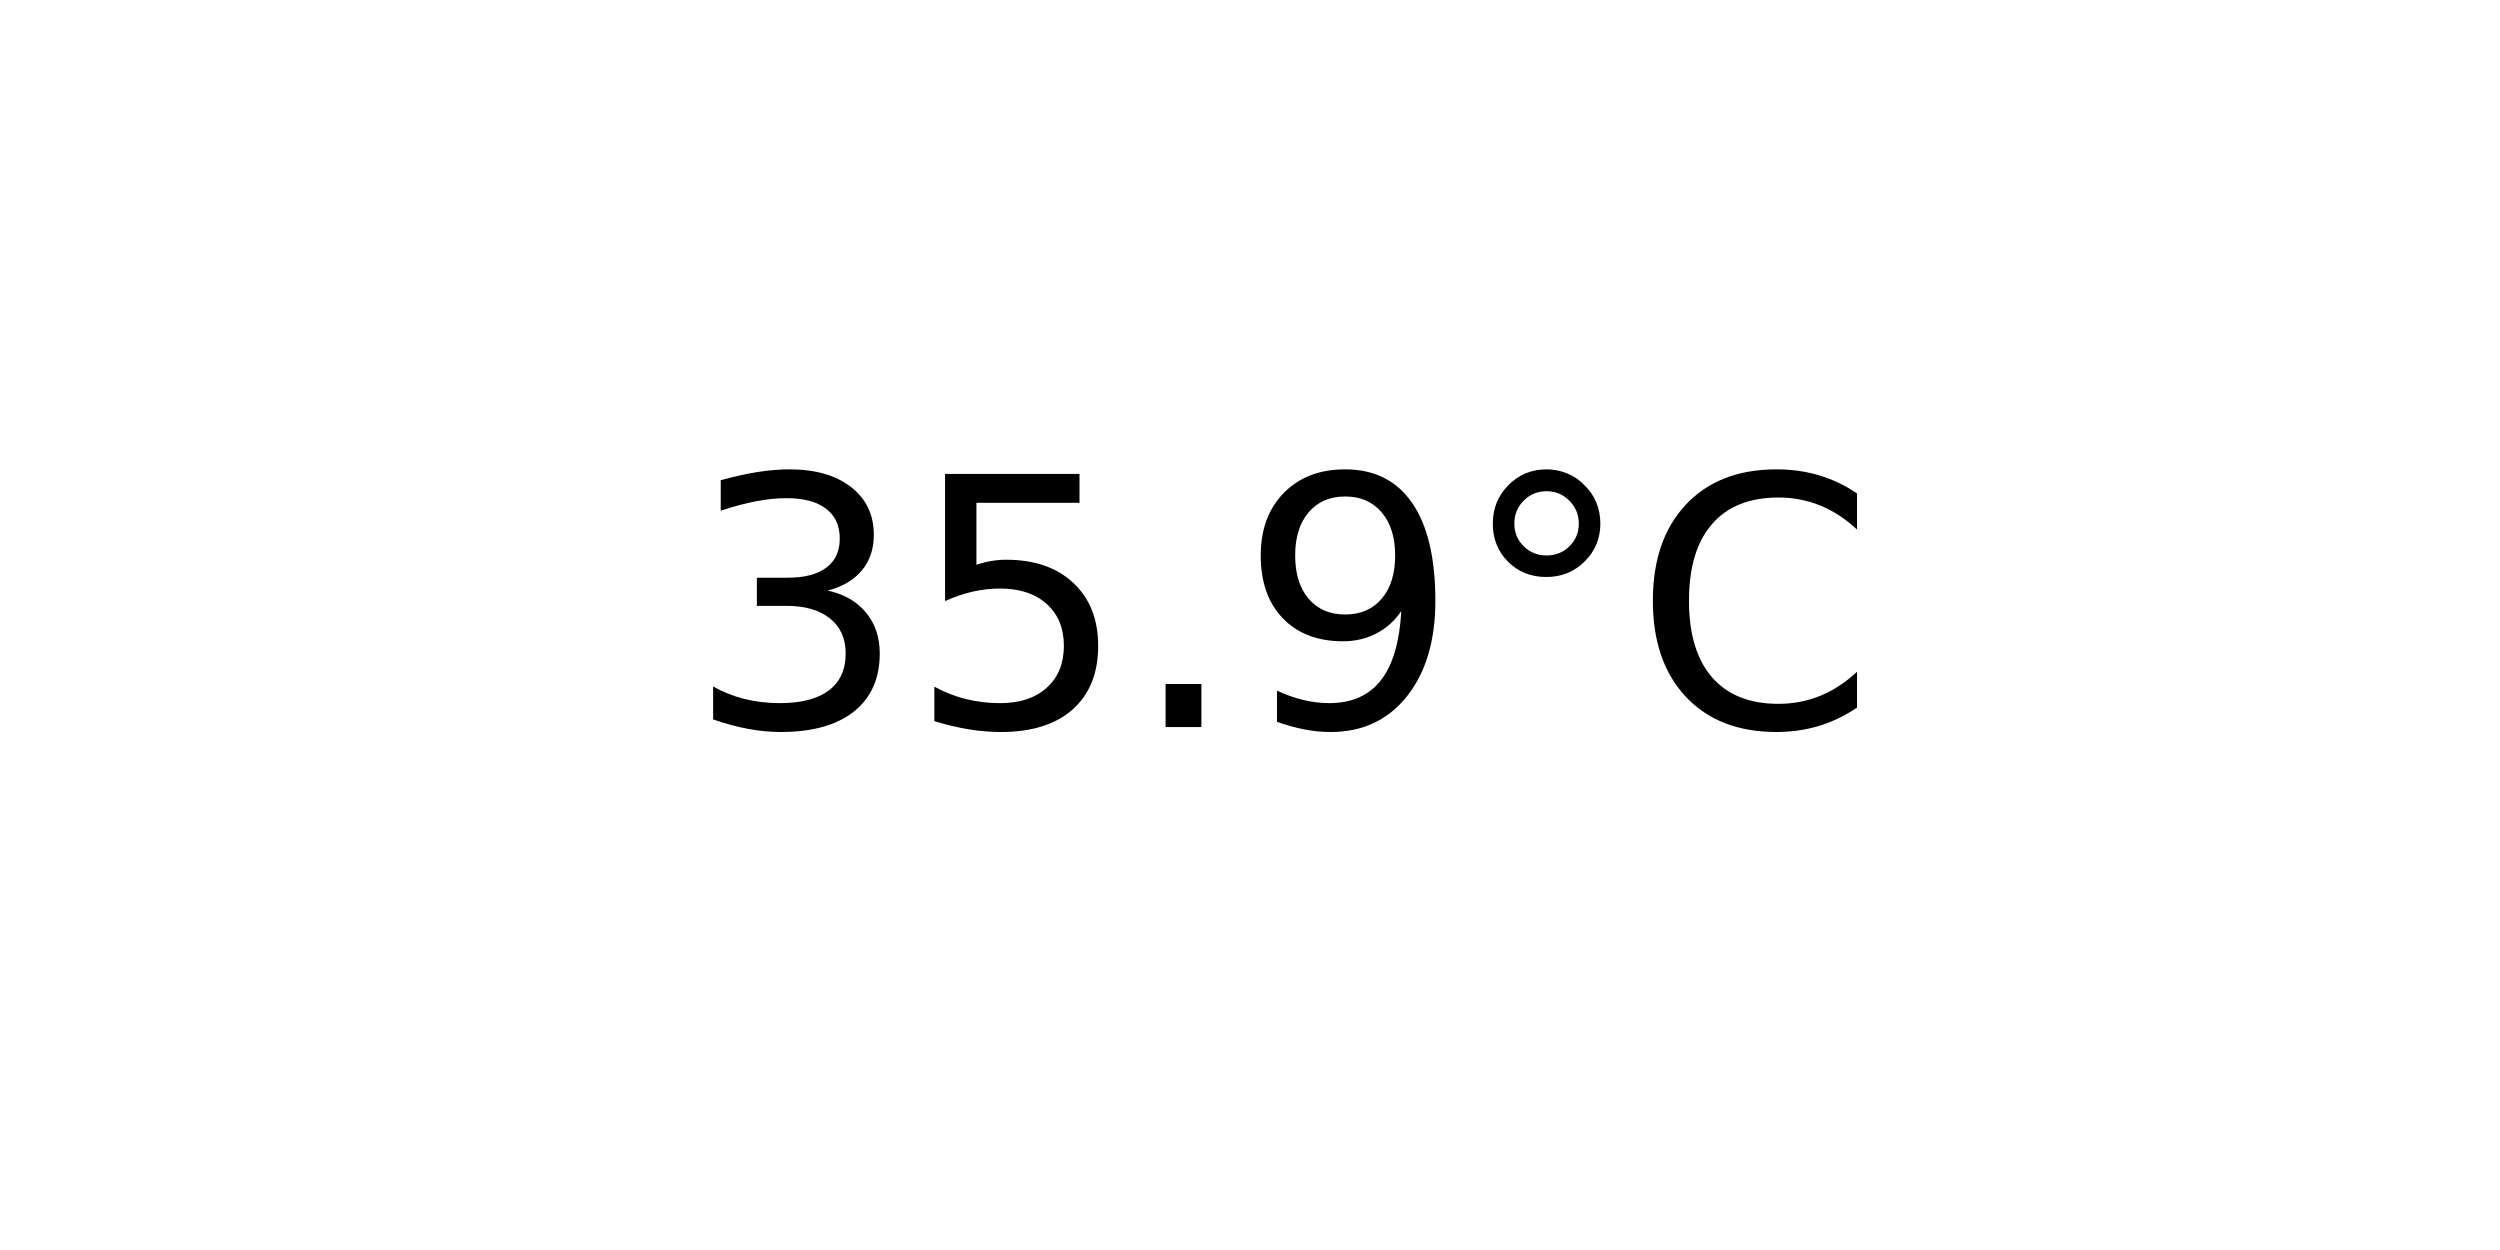
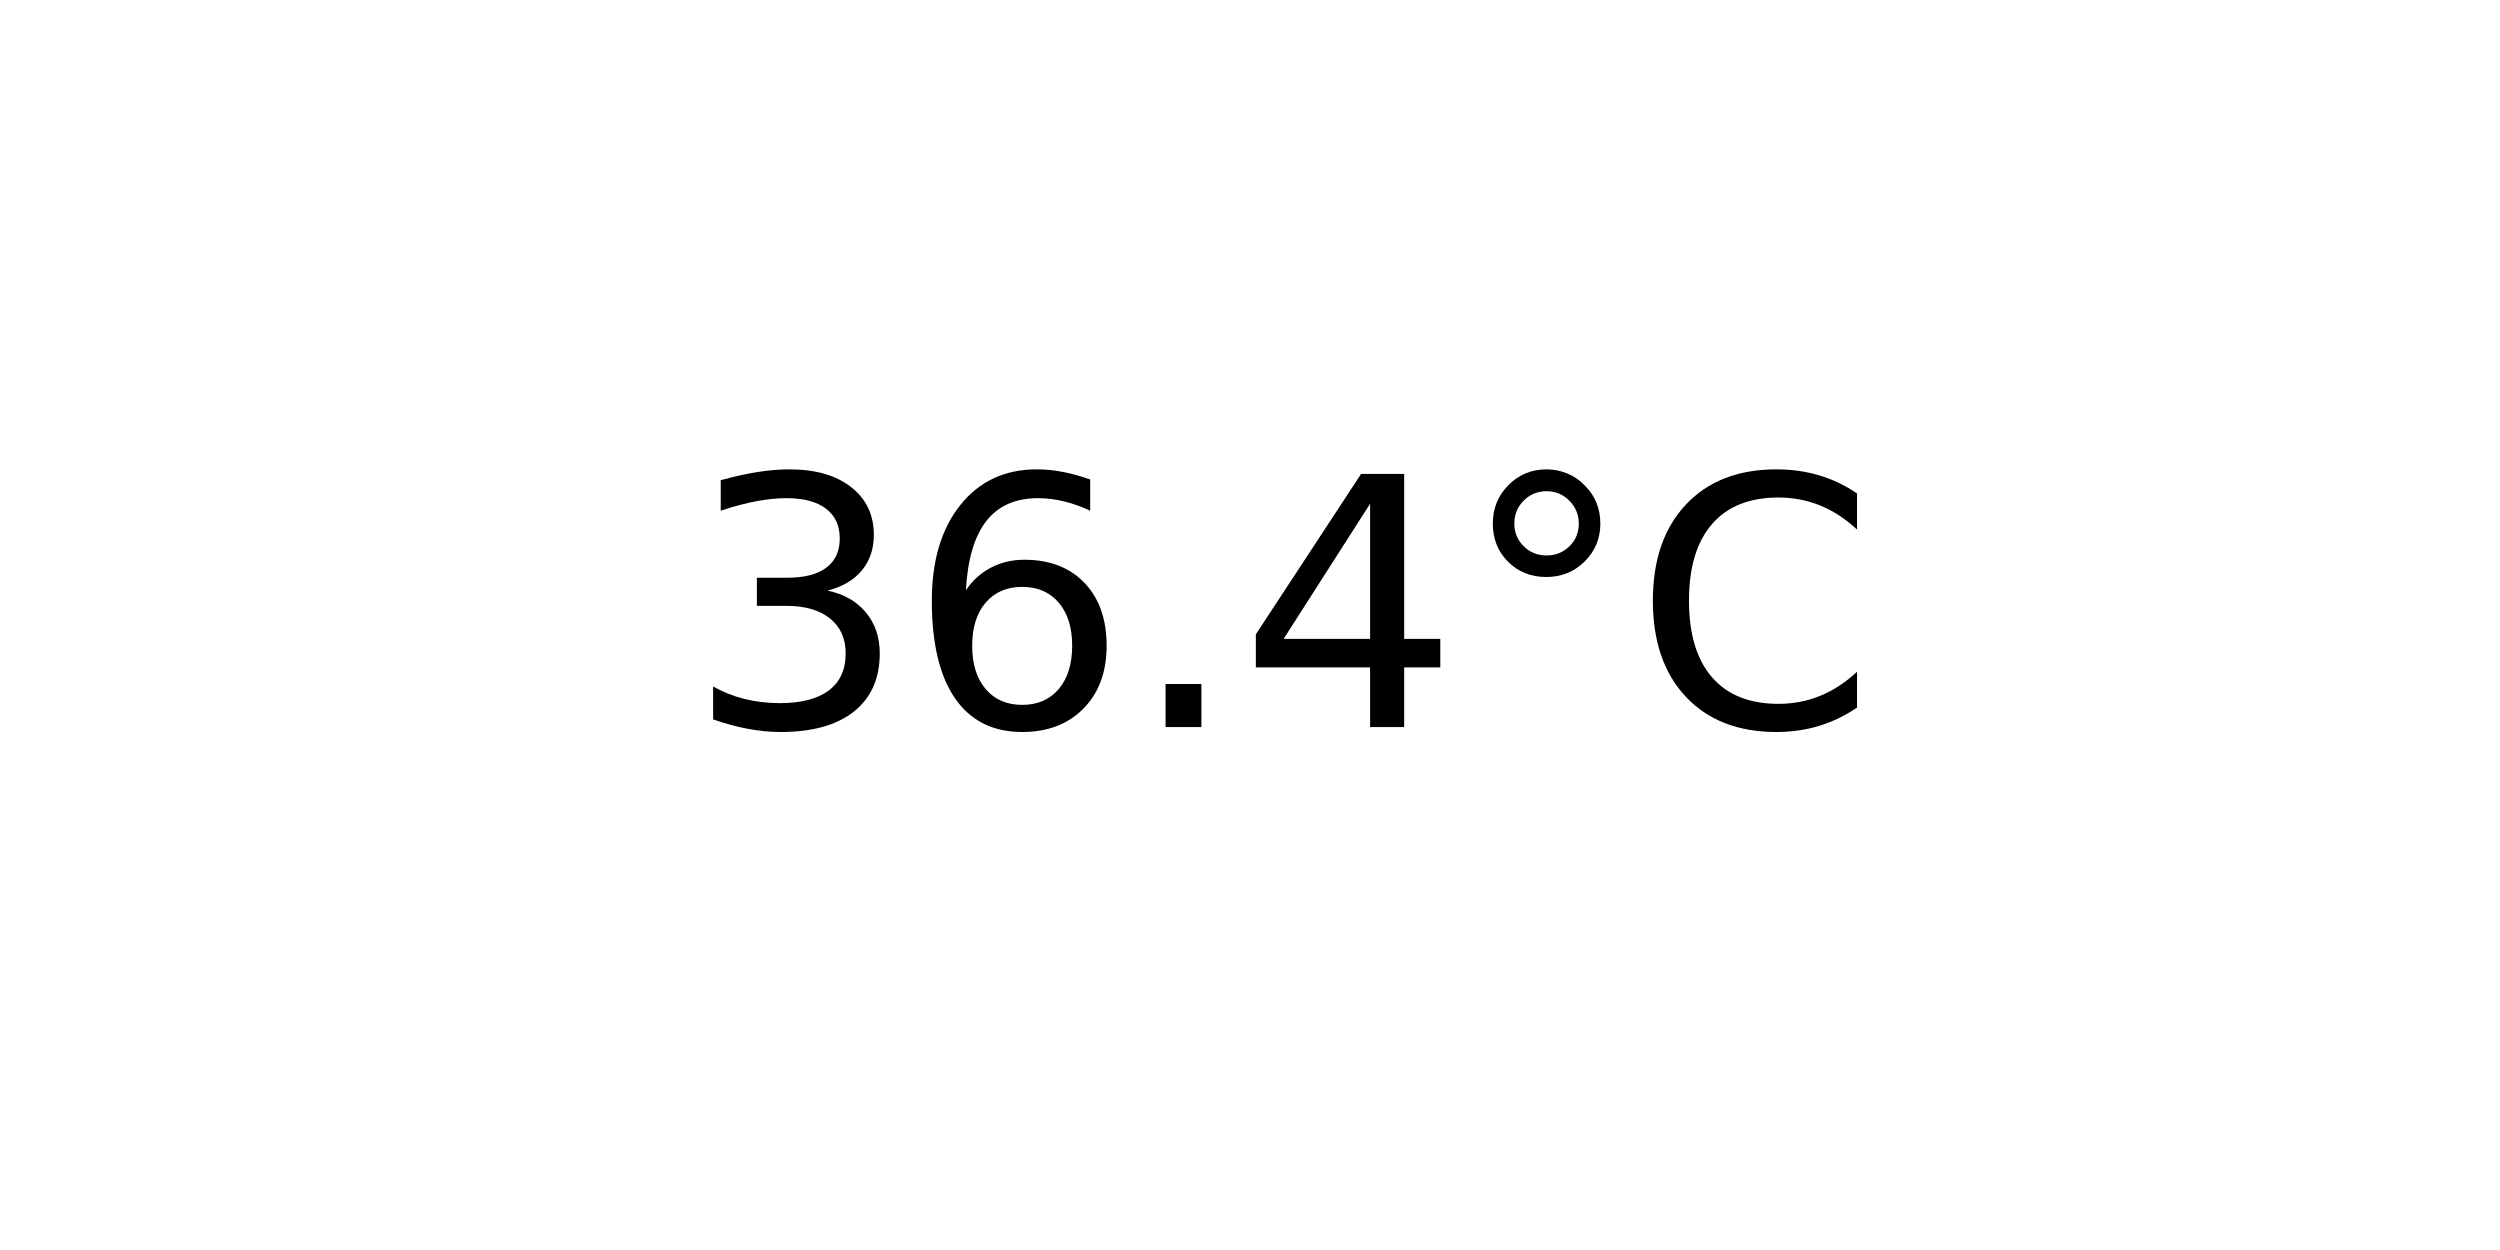
<svg xmlns="http://www.w3.org/2000/svg" xmlns:xlink="http://www.w3.org/1999/xlink" width="72pt" height="36pt" viewBox="0 0 72 36" version="1.1">
  <defs>
    <style type="text/css">*{stroke-linejoin: round; stroke-linecap: butt}</style>
  </defs>
  <g id="figure_1">
    <g id="axes_1">
      <g id="text_1">
        <g transform="translate(19.77578 20.93937) scale(0.1 -0.1)">
          <defs>
            <path id="DejaVuSans-33" d="M 2597 2516  Q 3050 2419 3304 2112  Q 3559 1806 3559 1356  Q 3559 666 3084 287  Q 2609 -91 1734 -91  Q 1441 -91 1130 -33  Q 819 25 488 141  L 488 750  Q 750 597 1062 519  Q 1375 441 1716 441  Q 2309 441 2620 675  Q 2931 909 2931 1356  Q 2931 1769 2642 2001  Q 2353 2234 1838 2234  L 1294 2234  L 1294 2753  L 1863 2753  Q 2328 2753 2575 2939  Q 2822 3125 2822 3475  Q 2822 3834 2567 4026  Q 2313 4219 1838 4219  Q 1578 4219 1281 4162  Q 984 4106 628 3988  L 628 4550  Q 988 4650 1302 4700  Q 1616 4750 1894 4750  Q 2613 4750 3031 4423  Q 3450 4097 3450 3541  Q 3450 3153 3228 2886  Q 3006 2619 2597 2516  z " transform="scale(0.015625)" />
-             <path id="DejaVuSans-35" d="M 691 4666  L 3169 4666  L 3169 4134  L 1269 4134  L 1269 2991  Q 1406 3038 1543 3061  Q 1681 3084 1819 3084  Q 2600 3084 3056 2656  Q 3513 2228 3513 1497  Q 3513 744 3044 326  Q 2575 -91 1722 -91  Q 1428 -91 1123 -41  Q 819 9 494 109  L 494 744  Q 775 591 1075 516  Q 1375 441 1709 441  Q 2250 441 2565 725  Q 2881 1009 2881 1497  Q 2881 1984 2565 2268  Q 2250 2553 1709 2553  Q 1456 2553 1204 2497  Q 953 2441 691 2322  L 691 4666  z " transform="scale(0.015625)" />
+             <path id="DejaVuSans-36" d="M 2113 2584  Q 1688 2584 1439 2293  Q 1191 2003 1191 1497  Q 1191 994 1439 701  Q 1688 409 2113 409  Q 2538 409 2786 701  Q 3034 994 3034 1497  Q 3034 2003 2786 2293  Q 2538 2584 2113 2584  z M 3366 4563  L 3366 3988  Q 3128 4100 2886 4159  Q 2644 4219 2406 4219  Q 1781 4219 1451 3797  Q 1122 3375 1075 2522  Q 1259 2794 1537 2939  Q 1816 3084 2150 3084  Q 2853 3084 3261 2657  Q 3669 2231 3669 1497  Q 3669 778 3244 343  Q 2819 -91 2113 -91  Q 1303 -91 875 529  Q 447 1150 447 2328  Q 447 3434 972 4092  Q 1497 4750 2381 4750  Q 2619 4750 2861 4703  Q 3103 4656 3366 4563  z " transform="scale(0.015625)" />
            <path id="DejaVuSans-2e" d="M 684 794  L 1344 794  L 1344 0  L 684 0  L 684 794  z " transform="scale(0.015625)" />
-             <path id="DejaVuSans-39" d="M 703 97  L 703 672  Q 941 559 1184 500  Q 1428 441 1663 441  Q 2288 441 2617 861  Q 2947 1281 2994 2138  Q 2813 1869 2534 1725  Q 2256 1581 1919 1581  Q 1219 1581 811 2004  Q 403 2428 403 3163  Q 403 3881 828 4315  Q 1253 4750 1959 4750  Q 2769 4750 3195 4129  Q 3622 3509 3622 2328  Q 3622 1225 3098 567  Q 2575 -91 1691 -91  Q 1453 -91 1209 -44  Q 966 3 703 97  z M 1959 2075  Q 2384 2075 2632 2365  Q 2881 2656 2881 3163  Q 2881 3666 2632 3958  Q 2384 4250 1959 4250  Q 1534 4250 1286 3958  Q 1038 3666 1038 3163  Q 1038 2656 1286 2365  Q 1534 2075 1959 2075  z " transform="scale(0.015625)" />
+             <path id="DejaVuSans-34" d="M 2419 4116  L 825 1625  L 2419 1625  L 2419 4116  z M 2253 4666  L 3047 4666  L 3047 1625  L 3713 1625  L 3713 1100  L 3047 1100  L 3047 0  L 2419 0  L 2419 1100  L 313 1100  L 313 1709  L 2253 4666  z " transform="scale(0.015625)" />
            <path id="DejaVuSans-b0" d="M 1600 4347  Q 1350 4347 1178 4173  Q 1006 4000 1006 3750  Q 1006 3503 1178 3333  Q 1350 3163 1600 3163  Q 1850 3163 2022 3333  Q 2194 3503 2194 3750  Q 2194 3997 2020 4172  Q 1847 4347 1600 4347  z M 1600 4750  Q 1800 4750 1984 4673  Q 2169 4597 2303 4453  Q 2447 4313 2519 4134  Q 2591 3956 2591 3750  Q 2591 3338 2302 3052  Q 2013 2766 1594 2766  Q 1172 2766 890 3047  Q 609 3328 609 3750  Q 609 4169 896 4459  Q 1184 4750 1600 4750  z " transform="scale(0.015625)" />
            <path id="DejaVuSans-43" d="M 4122 4306  L 4122 3641  Q 3803 3938 3442 4084  Q 3081 4231 2675 4231  Q 1875 4231 1450 3742  Q 1025 3253 1025 2328  Q 1025 1406 1450 917  Q 1875 428 2675 428  Q 3081 428 3442 575  Q 3803 722 4122 1019  L 4122 359  Q 3791 134 3420 21  Q 3050 -91 2638 -91  Q 1578 -91 968 557  Q 359 1206 359 2328  Q 359 3453 968 4101  Q 1578 4750 2638 4750  Q 3056 4750 3426 4639  Q 3797 4528 4122 4306  z " transform="scale(0.015625)" />
          </defs>
          <use xlink:href="#DejaVuSans-33" />
-           <use xlink:href="#DejaVuSans-35" x="63.623" />
+           <use xlink:href="#DejaVuSans-36" x="63.623" />
          <use xlink:href="#DejaVuSans-2e" x="127.246" />
-           <use xlink:href="#DejaVuSans-39" x="159.033" />
+           <use xlink:href="#DejaVuSans-34" x="159.033" />
          <use xlink:href="#DejaVuSans-b0" x="222.656" />
          <use xlink:href="#DejaVuSans-43" x="272.656" />
        </g>
      </g>
    </g>
  </g>
</svg>
